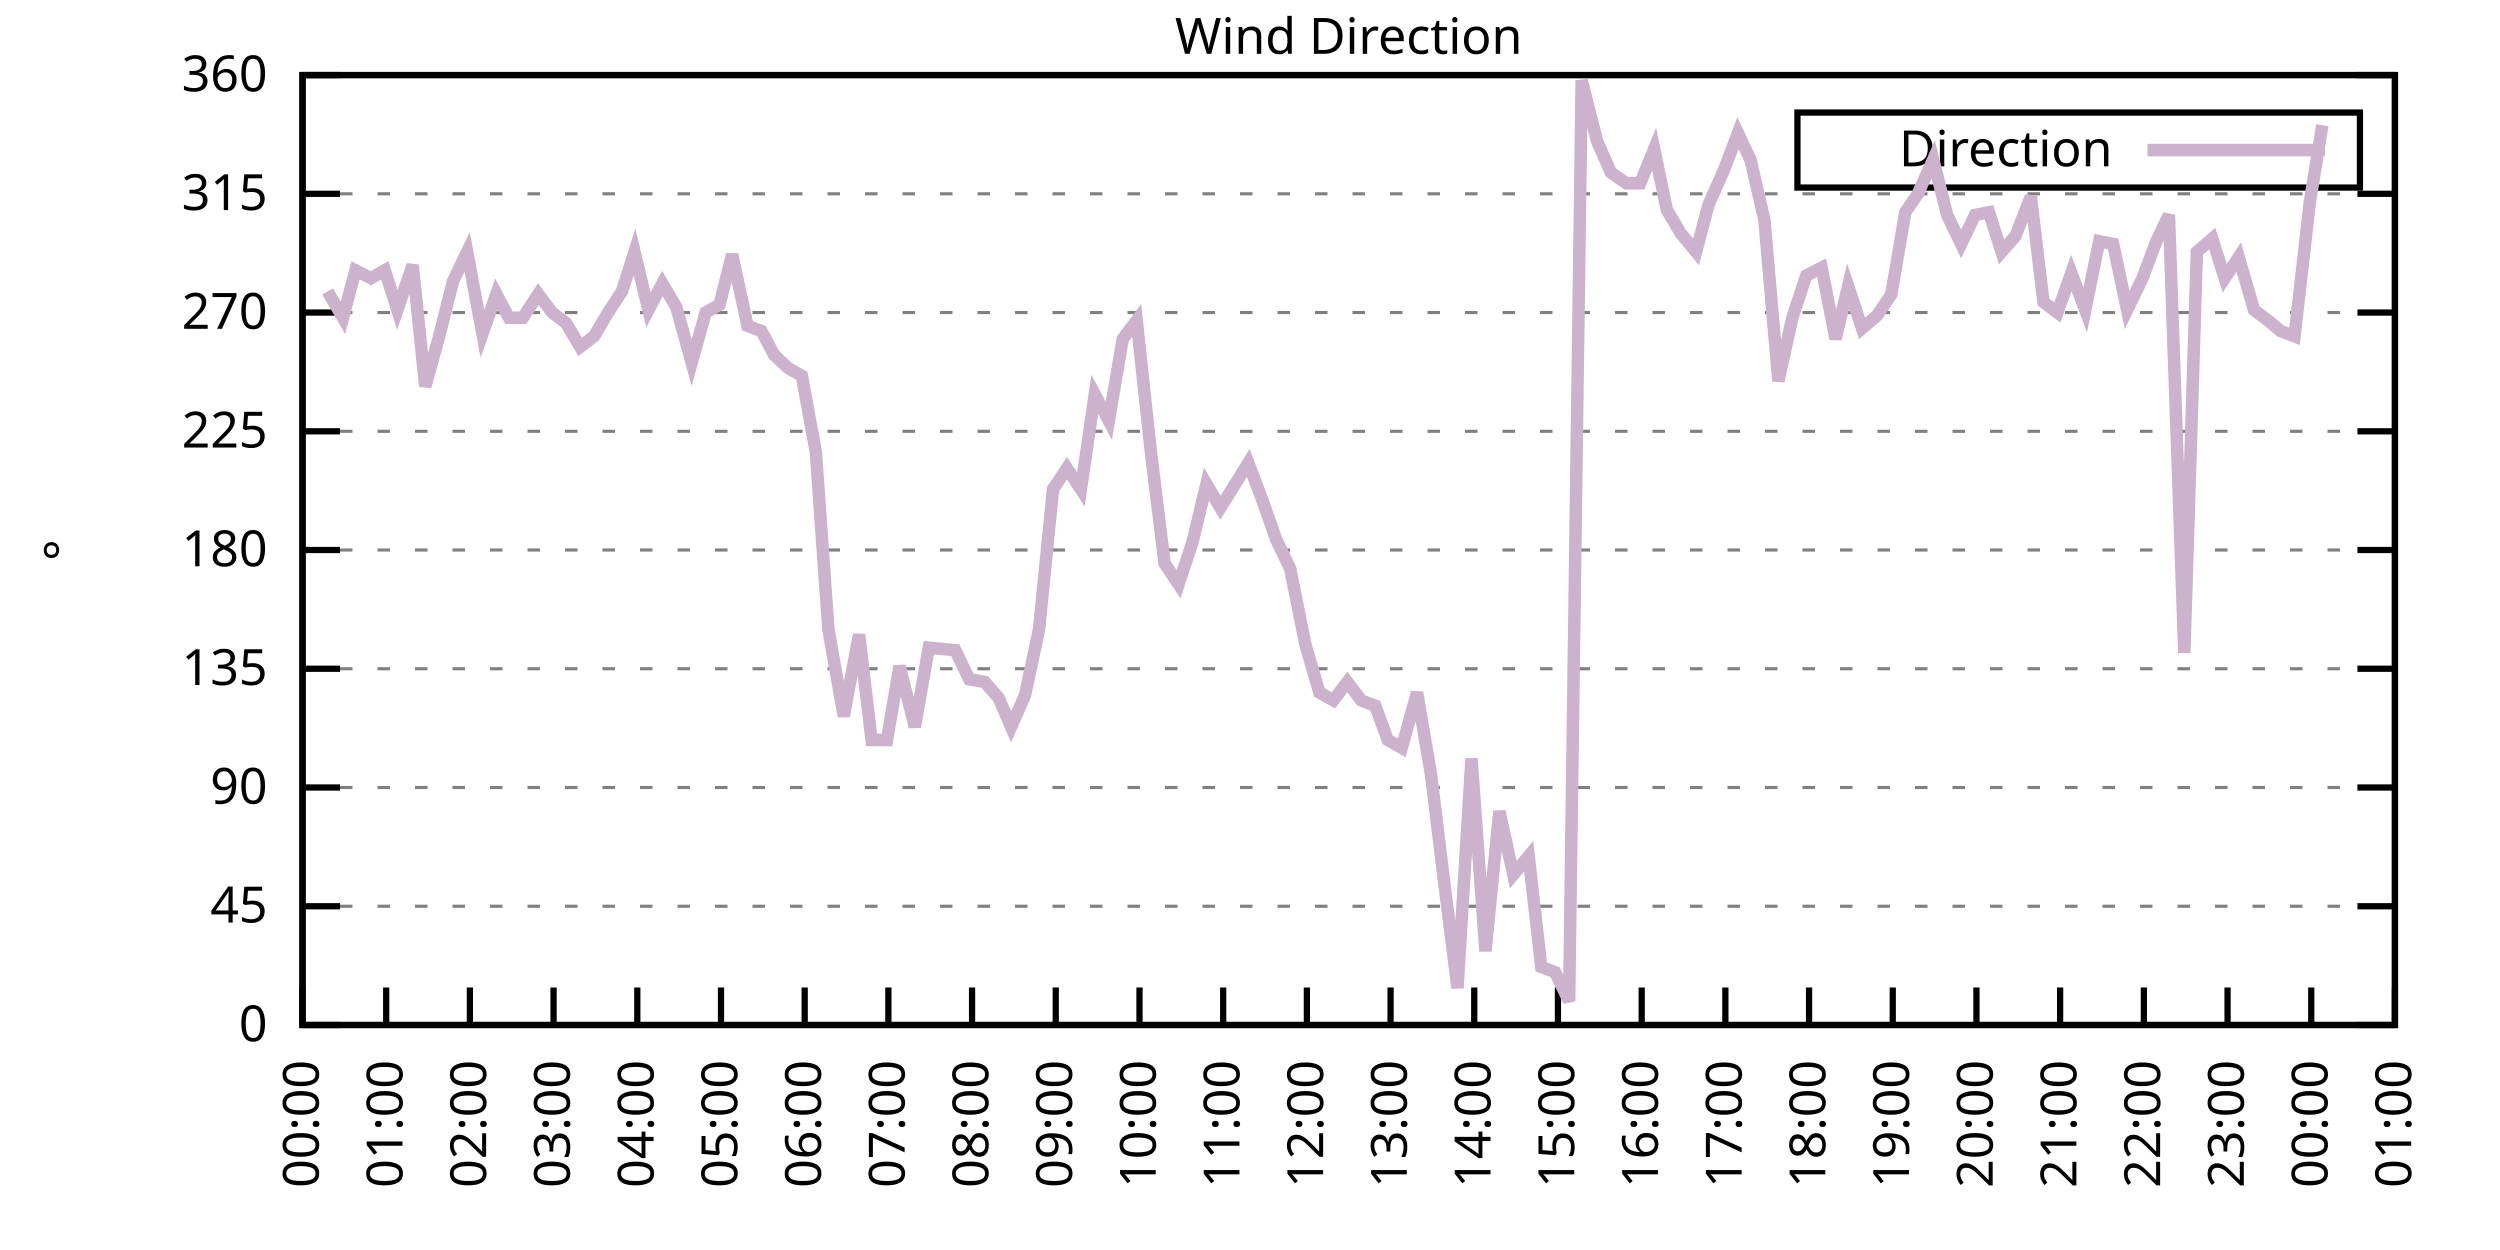
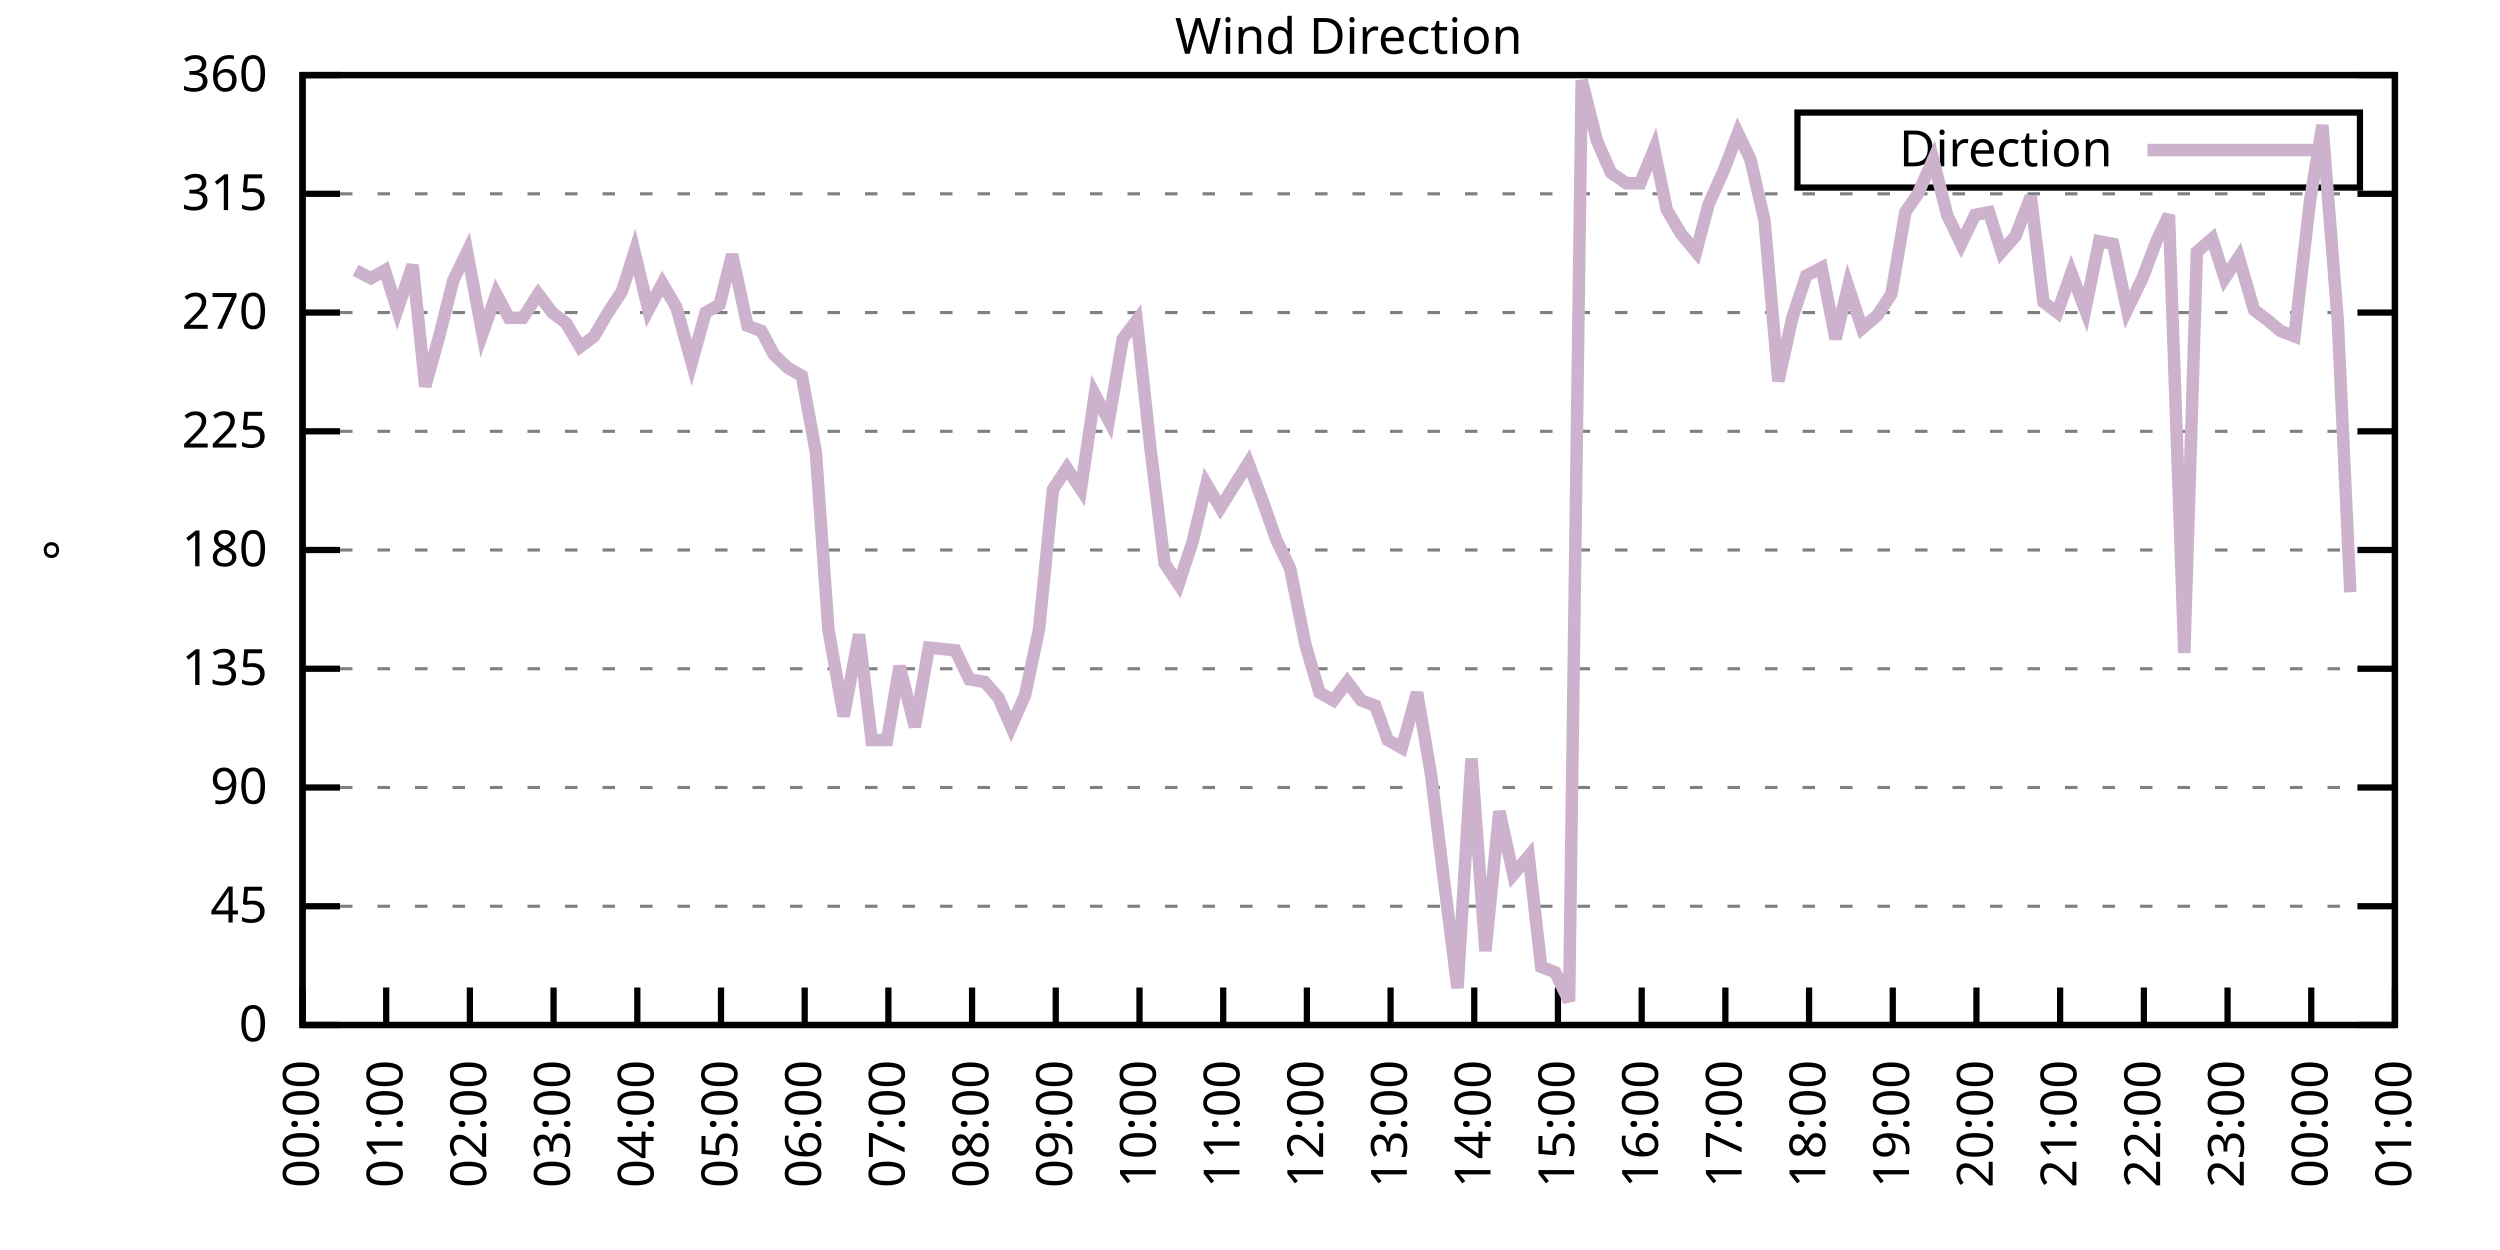
<svg xmlns="http://www.w3.org/2000/svg" xmlns:xlink="http://www.w3.org/1999/xlink" width="400" height="200" viewBox="0 0 400 200">
  <g id="gnuplot_canvas">
    <rect x="0" y="0" width="400" height="200" fill="none" />
    <defs>
      <circle id="gpDot" r="0.5" stroke-width="0.5" stroke="currentColor" />
      <path id="gpPt0" stroke-width="0.333" stroke="currentColor" d="M-1,0 h2 M0,-1 v2" />
      <path id="gpPt1" stroke-width="0.333" stroke="currentColor" d="M-1,-1 L1,1 M1,-1 L-1,1" />
      <path id="gpPt2" stroke-width="0.333" stroke="currentColor" d="M-1,0 L1,0 M0,-1 L0,1 M-1,-1 L1,1 M-1,1 L1,-1" />
      <rect id="gpPt3" stroke-width="0.333" stroke="currentColor" x="-1" y="-1" width="2" height="2" />
      <rect id="gpPt4" stroke-width="0.333" stroke="currentColor" fill="currentColor" x="-1" y="-1" width="2" height="2" />
      <circle id="gpPt5" stroke-width="0.333" stroke="currentColor" cx="0" cy="0" r="1" />
      <use xlink:href="#gpPt5" id="gpPt6" fill="currentColor" stroke="none" />
      <path id="gpPt7" stroke-width="0.333" stroke="currentColor" d="M0,-1.33 L-1.33,0.67 L1.33,0.67 z" />
      <use xlink:href="#gpPt7" id="gpPt8" fill="currentColor" stroke="none" />
      <use xlink:href="#gpPt7" id="gpPt9" stroke="currentColor" transform="rotate(180)" />
      <use xlink:href="#gpPt9" id="gpPt10" fill="currentColor" stroke="none" />
      <use xlink:href="#gpPt3" id="gpPt11" stroke="currentColor" transform="rotate(45)" />
      <use xlink:href="#gpPt11" id="gpPt12" fill="currentColor" stroke="none" />
      <path id="gpPt13" stroke-width="0.333" stroke="currentColor" d="M0,1.330 L1.265,0.411 L0.782,-1.067 L-0.782,-1.076 L-1.265,0.411 z" />
      <use xlink:href="#gpPt13" id="gpPt14" fill="currentColor" stroke="none" />
      <filter id="textbox" filterUnits="objectBoundingBox" x="0" y="0" height="1" width="1">
        <feFlood flood-color="white" flood-opacity="1" result="bgnd" />
        <feComposite in="SourceGraphic" in2="bgnd" operator="atop" />
      </filter>
      <filter id="greybox" filterUnits="objectBoundingBox" x="0" y="0" height="1" width="1">
        <feFlood flood-color="lightgrey" flood-opacity="1" result="grey" />
        <feComposite in="SourceGraphic" in2="grey" operator="atop" />
      </filter>
    </defs>
    <g fill="none" color="white" stroke="currentColor" stroke-width="1.00" stroke-linecap="butt" stroke-linejoin="miter">
</g>
    <g fill="none" color="black" stroke="currentColor" stroke-width="1.00" stroke-linecap="butt" stroke-linejoin="miter">
      <g stroke="none" shape-rendering="crispEdges">
        <polygon fill="rgb(255, 255, 255)" points="48.40,164.00 383.18,164.00 383.18,12.02 48.40,12.02 " />
      </g>
    </g>
    <g fill="none" color="black" stroke="currentColor" stroke-width="1.00" stroke-linecap="butt" stroke-linejoin="miter">
</g>
    <g fill="none" color="black" stroke="black" stroke-width="0.50" stroke-linecap="butt" stroke-linejoin="miter">
</g>
    <g fill="none" color="gray" stroke="currentColor" stroke-width="0.50" stroke-linecap="butt" stroke-linejoin="miter">
      <path stroke="gray" stroke-dasharray="2,4" class="gridline" d="M48.40,164.00 L383.19,164.00  " />
    </g>
    <g fill="none" color="gray" stroke="gray" stroke-width="1.00" stroke-linecap="butt" stroke-linejoin="miter">
</g>
    <g fill="none" color="black" stroke="currentColor" stroke-width="1.00" stroke-linecap="butt" stroke-linejoin="miter">
      <path stroke="black" d="M48.40,164.00 L54.40,164.00 M383.19,164.00 L377.19,164.00  " />
      <g transform="translate(42.80,166.60)" stroke="none" fill="black" font-family="Sans" font-size="8.00" text-anchor="end">
        <text>
          <tspan font-family="Sans"> 0</tspan>
        </text>
      </g>
    </g>
    <g fill="none" color="black" stroke="currentColor" stroke-width="1.00" stroke-linecap="butt" stroke-linejoin="miter">
</g>
    <g fill="none" color="black" stroke="black" stroke-width="0.50" stroke-linecap="butt" stroke-linejoin="miter">
</g>
    <g fill="none" color="gray" stroke="currentColor" stroke-width="0.50" stroke-linecap="butt" stroke-linejoin="miter">
      <path stroke="gray" stroke-dasharray="2,4" class="gridline" d="M48.40,145.00 L383.19,145.00  " />
    </g>
    <g fill="none" color="gray" stroke="gray" stroke-width="1.00" stroke-linecap="butt" stroke-linejoin="miter">
</g>
    <g fill="none" color="black" stroke="currentColor" stroke-width="1.00" stroke-linecap="butt" stroke-linejoin="miter">
      <path stroke="black" d="M48.40,145.00 L54.40,145.00 M383.19,145.00 L377.19,145.00  " />
      <g transform="translate(42.80,147.60)" stroke="none" fill="black" font-family="Sans" font-size="8.00" text-anchor="end">
        <text>
          <tspan font-family="Sans"> 45</tspan>
        </text>
      </g>
    </g>
    <g fill="none" color="black" stroke="currentColor" stroke-width="1.00" stroke-linecap="butt" stroke-linejoin="miter">
</g>
    <g fill="none" color="black" stroke="black" stroke-width="0.50" stroke-linecap="butt" stroke-linejoin="miter">
</g>
    <g fill="none" color="gray" stroke="currentColor" stroke-width="0.50" stroke-linecap="butt" stroke-linejoin="miter">
      <path stroke="gray" stroke-dasharray="2,4" class="gridline" d="M48.40,126.00 L383.19,126.00  " />
    </g>
    <g fill="none" color="gray" stroke="gray" stroke-width="1.00" stroke-linecap="butt" stroke-linejoin="miter">
</g>
    <g fill="none" color="black" stroke="currentColor" stroke-width="1.00" stroke-linecap="butt" stroke-linejoin="miter">
      <path stroke="black" d="M48.40,126.00 L54.40,126.00 M383.19,126.00 L377.19,126.00  " />
      <g transform="translate(42.80,128.60)" stroke="none" fill="black" font-family="Sans" font-size="8.00" text-anchor="end">
        <text>
          <tspan font-family="Sans"> 90</tspan>
        </text>
      </g>
    </g>
    <g fill="none" color="black" stroke="currentColor" stroke-width="1.00" stroke-linecap="butt" stroke-linejoin="miter">
</g>
    <g fill="none" color="black" stroke="black" stroke-width="0.50" stroke-linecap="butt" stroke-linejoin="miter">
</g>
    <g fill="none" color="gray" stroke="currentColor" stroke-width="0.50" stroke-linecap="butt" stroke-linejoin="miter">
      <path stroke="gray" stroke-dasharray="2,4" class="gridline" d="M48.40,107.00 L383.19,107.00  " />
    </g>
    <g fill="none" color="gray" stroke="gray" stroke-width="1.00" stroke-linecap="butt" stroke-linejoin="miter">
</g>
    <g fill="none" color="black" stroke="currentColor" stroke-width="1.00" stroke-linecap="butt" stroke-linejoin="miter">
      <path stroke="black" d="M48.40,107.00 L54.40,107.00 M383.19,107.00 L377.19,107.00  " />
      <g transform="translate(42.80,109.60)" stroke="none" fill="black" font-family="Sans" font-size="8.00" text-anchor="end">
        <text>
          <tspan font-family="Sans"> 135</tspan>
        </text>
      </g>
    </g>
    <g fill="none" color="black" stroke="currentColor" stroke-width="1.00" stroke-linecap="butt" stroke-linejoin="miter">
</g>
    <g fill="none" color="black" stroke="black" stroke-width="0.50" stroke-linecap="butt" stroke-linejoin="miter">
</g>
    <g fill="none" color="gray" stroke="currentColor" stroke-width="0.50" stroke-linecap="butt" stroke-linejoin="miter">
      <path stroke="gray" stroke-dasharray="2,4" class="gridline" d="M48.40,88.00 L383.19,88.00  " />
    </g>
    <g fill="none" color="gray" stroke="gray" stroke-width="1.00" stroke-linecap="butt" stroke-linejoin="miter">
</g>
    <g fill="none" color="black" stroke="currentColor" stroke-width="1.00" stroke-linecap="butt" stroke-linejoin="miter">
      <path stroke="black" d="M48.40,88.00 L54.40,88.00 M383.19,88.00 L377.19,88.00  " />
      <g transform="translate(42.80,90.60)" stroke="none" fill="black" font-family="Sans" font-size="8.00" text-anchor="end">
        <text>
          <tspan font-family="Sans"> 180</tspan>
        </text>
      </g>
    </g>
    <g fill="none" color="black" stroke="currentColor" stroke-width="1.00" stroke-linecap="butt" stroke-linejoin="miter">
</g>
    <g fill="none" color="black" stroke="black" stroke-width="0.50" stroke-linecap="butt" stroke-linejoin="miter">
</g>
    <g fill="none" color="gray" stroke="currentColor" stroke-width="0.50" stroke-linecap="butt" stroke-linejoin="miter">
      <path stroke="gray" stroke-dasharray="2,4" class="gridline" d="M48.40,69.01 L383.19,69.01  " />
    </g>
    <g fill="none" color="gray" stroke="gray" stroke-width="1.00" stroke-linecap="butt" stroke-linejoin="miter">
</g>
    <g fill="none" color="black" stroke="currentColor" stroke-width="1.00" stroke-linecap="butt" stroke-linejoin="miter">
      <path stroke="black" d="M48.40,69.01 L54.40,69.01 M383.19,69.01 L377.19,69.01  " />
      <g transform="translate(42.80,71.61)" stroke="none" fill="black" font-family="Sans" font-size="8.00" text-anchor="end">
        <text>
          <tspan font-family="Sans"> 225</tspan>
        </text>
      </g>
    </g>
    <g fill="none" color="black" stroke="currentColor" stroke-width="1.00" stroke-linecap="butt" stroke-linejoin="miter">
</g>
    <g fill="none" color="black" stroke="black" stroke-width="0.50" stroke-linecap="butt" stroke-linejoin="miter">
</g>
    <g fill="none" color="gray" stroke="currentColor" stroke-width="0.50" stroke-linecap="butt" stroke-linejoin="miter">
      <path stroke="gray" stroke-dasharray="2,4" class="gridline" d="M48.40,50.01 L383.19,50.01  " />
    </g>
    <g fill="none" color="gray" stroke="gray" stroke-width="1.00" stroke-linecap="butt" stroke-linejoin="miter">
</g>
    <g fill="none" color="black" stroke="currentColor" stroke-width="1.00" stroke-linecap="butt" stroke-linejoin="miter">
      <path stroke="black" d="M48.40,50.01 L54.40,50.01 M383.19,50.01 L377.19,50.01  " />
      <g transform="translate(42.80,52.61)" stroke="none" fill="black" font-family="Sans" font-size="8.00" text-anchor="end">
        <text>
          <tspan font-family="Sans"> 270</tspan>
        </text>
      </g>
    </g>
    <g fill="none" color="black" stroke="currentColor" stroke-width="1.00" stroke-linecap="butt" stroke-linejoin="miter">
</g>
    <g fill="none" color="black" stroke="black" stroke-width="0.50" stroke-linecap="butt" stroke-linejoin="miter">
</g>
    <g fill="none" color="gray" stroke="currentColor" stroke-width="0.50" stroke-linecap="butt" stroke-linejoin="miter">
      <path stroke="gray" stroke-dasharray="2,4" class="gridline" d="M48.40,31.01 L383.19,31.01  " />
    </g>
    <g fill="none" color="gray" stroke="gray" stroke-width="1.00" stroke-linecap="butt" stroke-linejoin="miter">
</g>
    <g fill="none" color="black" stroke="currentColor" stroke-width="1.00" stroke-linecap="butt" stroke-linejoin="miter">
      <path stroke="black" d="M48.40,31.01 L54.40,31.01 M383.19,31.01 L377.19,31.01  " />
      <g transform="translate(42.80,33.61)" stroke="none" fill="black" font-family="Sans" font-size="8.00" text-anchor="end">
        <text>
          <tspan font-family="Sans"> 315</tspan>
        </text>
      </g>
    </g>
    <g fill="none" color="black" stroke="currentColor" stroke-width="1.00" stroke-linecap="butt" stroke-linejoin="miter">
</g>
    <g fill="none" color="black" stroke="black" stroke-width="0.50" stroke-linecap="butt" stroke-linejoin="miter">
</g>
    <g fill="none" color="gray" stroke="currentColor" stroke-width="0.50" stroke-linecap="butt" stroke-linejoin="miter">
      <path stroke="gray" stroke-dasharray="2,4" class="gridline" d="M48.40,12.01 L383.19,12.01  " />
    </g>
    <g fill="none" color="gray" stroke="gray" stroke-width="1.00" stroke-linecap="butt" stroke-linejoin="miter">
</g>
    <g fill="none" color="black" stroke="currentColor" stroke-width="1.00" stroke-linecap="butt" stroke-linejoin="miter">
      <path stroke="black" d="M48.40,12.01 L54.40,12.01 M383.19,12.01 L377.19,12.01  " />
      <g transform="translate(42.80,14.61)" stroke="none" fill="black" font-family="Sans" font-size="8.00" text-anchor="end">
        <text>
          <tspan font-family="Sans"> 360</tspan>
        </text>
      </g>
    </g>
    <g fill="none" color="black" stroke="currentColor" stroke-width="1.00" stroke-linecap="butt" stroke-linejoin="miter">
      <path stroke="black" d="M48.40,164.00 L48.40,158.00  " />
      <g transform="translate(51.00,169.60) rotate(270.00)" stroke="none" fill="black" font-family="Sans" font-size="8.00" text-anchor="end">
        <text>
          <tspan font-family="Sans">00:00</tspan>
        </text>
      </g>
    </g>
    <g fill="none" color="black" stroke="currentColor" stroke-width="1.00" stroke-linecap="butt" stroke-linejoin="miter">
      <path stroke="black" d="M61.79,164.00 L61.79,158.00  " />
      <g transform="translate(64.39,169.60) rotate(270.00)" stroke="none" fill="black" font-family="Sans" font-size="8.00" text-anchor="end">
        <text>
          <tspan font-family="Sans">01:00</tspan>
        </text>
      </g>
    </g>
    <g fill="none" color="black" stroke="currentColor" stroke-width="1.00" stroke-linecap="butt" stroke-linejoin="miter">
      <path stroke="black" d="M75.18,164.00 L75.18,158.00  " />
      <g transform="translate(77.78,169.60) rotate(270.00)" stroke="none" fill="black" font-family="Sans" font-size="8.00" text-anchor="end">
        <text>
          <tspan font-family="Sans">02:00</tspan>
        </text>
      </g>
    </g>
    <g fill="none" color="black" stroke="currentColor" stroke-width="1.00" stroke-linecap="butt" stroke-linejoin="miter">
      <path stroke="black" d="M88.57,164.00 L88.57,158.00  " />
      <g transform="translate(91.17,169.60) rotate(270.00)" stroke="none" fill="black" font-family="Sans" font-size="8.00" text-anchor="end">
        <text>
          <tspan font-family="Sans">03:00</tspan>
        </text>
      </g>
    </g>
    <g fill="none" color="black" stroke="currentColor" stroke-width="1.00" stroke-linecap="butt" stroke-linejoin="miter">
      <path stroke="black" d="M101.97,164.00 L101.97,158.00  " />
      <g transform="translate(104.57,169.60) rotate(270.00)" stroke="none" fill="black" font-family="Sans" font-size="8.00" text-anchor="end">
        <text>
          <tspan font-family="Sans">04:00</tspan>
        </text>
      </g>
    </g>
    <g fill="none" color="black" stroke="currentColor" stroke-width="1.00" stroke-linecap="butt" stroke-linejoin="miter">
      <path stroke="black" d="M115.36,164.00 L115.36,158.00  " />
      <g transform="translate(117.96,169.60) rotate(270.00)" stroke="none" fill="black" font-family="Sans" font-size="8.00" text-anchor="end">
        <text>
          <tspan font-family="Sans">05:00</tspan>
        </text>
      </g>
    </g>
    <g fill="none" color="black" stroke="currentColor" stroke-width="1.00" stroke-linecap="butt" stroke-linejoin="miter">
      <path stroke="black" d="M128.75,164.00 L128.75,158.00  " />
      <g transform="translate(131.35,169.60) rotate(270.00)" stroke="none" fill="black" font-family="Sans" font-size="8.00" text-anchor="end">
        <text>
          <tspan font-family="Sans">06:00</tspan>
        </text>
      </g>
    </g>
    <g fill="none" color="black" stroke="currentColor" stroke-width="1.00" stroke-linecap="butt" stroke-linejoin="miter">
      <path stroke="black" d="M142.14,164.00 L142.14,158.00  " />
      <g transform="translate(144.74,169.60) rotate(270.00)" stroke="none" fill="black" font-family="Sans" font-size="8.00" text-anchor="end">
        <text>
          <tspan font-family="Sans">07:00</tspan>
        </text>
      </g>
    </g>
    <g fill="none" color="black" stroke="currentColor" stroke-width="1.00" stroke-linecap="butt" stroke-linejoin="miter">
      <path stroke="black" d="M155.53,164.00 L155.53,158.00  " />
      <g transform="translate(158.13,169.60) rotate(270.00)" stroke="none" fill="black" font-family="Sans" font-size="8.00" text-anchor="end">
        <text>
          <tspan font-family="Sans">08:00</tspan>
        </text>
      </g>
    </g>
    <g fill="none" color="black" stroke="currentColor" stroke-width="1.00" stroke-linecap="butt" stroke-linejoin="miter">
      <path stroke="black" d="M168.92,164.00 L168.92,158.00  " />
      <g transform="translate(171.52,169.60) rotate(270.00)" stroke="none" fill="black" font-family="Sans" font-size="8.00" text-anchor="end">
        <text>
          <tspan font-family="Sans">09:00</tspan>
        </text>
      </g>
    </g>
    <g fill="none" color="black" stroke="currentColor" stroke-width="1.00" stroke-linecap="butt" stroke-linejoin="miter">
      <path stroke="black" d="M182.32,164.00 L182.32,158.00  " />
      <g transform="translate(184.92,169.60) rotate(270.00)" stroke="none" fill="black" font-family="Sans" font-size="8.00" text-anchor="end">
        <text>
          <tspan font-family="Sans">10:00</tspan>
        </text>
      </g>
    </g>
    <g fill="none" color="black" stroke="currentColor" stroke-width="1.00" stroke-linecap="butt" stroke-linejoin="miter">
      <path stroke="black" d="M195.71,164.00 L195.71,158.00  " />
      <g transform="translate(198.31,169.60) rotate(270.00)" stroke="none" fill="black" font-family="Sans" font-size="8.00" text-anchor="end">
        <text>
          <tspan font-family="Sans">11:00</tspan>
        </text>
      </g>
    </g>
    <g fill="none" color="black" stroke="currentColor" stroke-width="1.00" stroke-linecap="butt" stroke-linejoin="miter">
      <path stroke="black" d="M209.10,164.00 L209.10,158.00  " />
      <g transform="translate(211.70,169.60) rotate(270.00)" stroke="none" fill="black" font-family="Sans" font-size="8.00" text-anchor="end">
        <text>
          <tspan font-family="Sans">12:00</tspan>
        </text>
      </g>
    </g>
    <g fill="none" color="black" stroke="currentColor" stroke-width="1.00" stroke-linecap="butt" stroke-linejoin="miter">
      <path stroke="black" d="M222.49,164.00 L222.49,158.00  " />
      <g transform="translate(225.09,169.60) rotate(270.00)" stroke="none" fill="black" font-family="Sans" font-size="8.00" text-anchor="end">
        <text>
          <tspan font-family="Sans">13:00</tspan>
        </text>
      </g>
    </g>
    <g fill="none" color="black" stroke="currentColor" stroke-width="1.00" stroke-linecap="butt" stroke-linejoin="miter">
      <path stroke="black" d="M235.88,164.00 L235.88,158.00  " />
      <g transform="translate(238.48,169.60) rotate(270.00)" stroke="none" fill="black" font-family="Sans" font-size="8.00" text-anchor="end">
        <text>
          <tspan font-family="Sans">14:00</tspan>
        </text>
      </g>
    </g>
    <g fill="none" color="black" stroke="currentColor" stroke-width="1.00" stroke-linecap="butt" stroke-linejoin="miter">
      <path stroke="black" d="M249.27,164.00 L249.27,158.00  " />
      <g transform="translate(251.87,169.60) rotate(270.00)" stroke="none" fill="black" font-family="Sans" font-size="8.00" text-anchor="end">
        <text>
          <tspan font-family="Sans">15:00</tspan>
        </text>
      </g>
    </g>
    <g fill="none" color="black" stroke="currentColor" stroke-width="1.00" stroke-linecap="butt" stroke-linejoin="miter">
      <path stroke="black" d="M262.67,164.00 L262.67,158.00  " />
      <g transform="translate(265.27,169.60) rotate(270.00)" stroke="none" fill="black" font-family="Sans" font-size="8.00" text-anchor="end">
        <text>
          <tspan font-family="Sans">16:00</tspan>
        </text>
      </g>
    </g>
    <g fill="none" color="black" stroke="currentColor" stroke-width="1.00" stroke-linecap="butt" stroke-linejoin="miter">
      <path stroke="black" d="M276.06,164.00 L276.06,158.00  " />
      <g transform="translate(278.66,169.60) rotate(270.00)" stroke="none" fill="black" font-family="Sans" font-size="8.00" text-anchor="end">
        <text>
          <tspan font-family="Sans">17:00</tspan>
        </text>
      </g>
    </g>
    <g fill="none" color="black" stroke="currentColor" stroke-width="1.00" stroke-linecap="butt" stroke-linejoin="miter">
      <path stroke="black" d="M289.45,164.00 L289.45,158.00  " />
      <g transform="translate(292.05,169.60) rotate(270.00)" stroke="none" fill="black" font-family="Sans" font-size="8.00" text-anchor="end">
        <text>
          <tspan font-family="Sans">18:00</tspan>
        </text>
      </g>
    </g>
    <g fill="none" color="black" stroke="currentColor" stroke-width="1.00" stroke-linecap="butt" stroke-linejoin="miter">
      <path stroke="black" d="M302.84,164.00 L302.84,158.00  " />
      <g transform="translate(305.44,169.60) rotate(270.00)" stroke="none" fill="black" font-family="Sans" font-size="8.00" text-anchor="end">
        <text>
          <tspan font-family="Sans">19:00</tspan>
        </text>
      </g>
    </g>
    <g fill="none" color="black" stroke="currentColor" stroke-width="1.00" stroke-linecap="butt" stroke-linejoin="miter">
      <path stroke="black" d="M316.23,164.00 L316.23,158.00  " />
      <g transform="translate(318.83,169.60) rotate(270.00)" stroke="none" fill="black" font-family="Sans" font-size="8.00" text-anchor="end">
        <text>
          <tspan font-family="Sans">20:00</tspan>
        </text>
      </g>
    </g>
    <g fill="none" color="black" stroke="currentColor" stroke-width="1.00" stroke-linecap="butt" stroke-linejoin="miter">
      <path stroke="black" d="M329.62,164.00 L329.62,158.00  " />
      <g transform="translate(332.22,169.60) rotate(270.00)" stroke="none" fill="black" font-family="Sans" font-size="8.00" text-anchor="end">
        <text>
          <tspan font-family="Sans">21:00</tspan>
        </text>
      </g>
    </g>
    <g fill="none" color="black" stroke="currentColor" stroke-width="1.00" stroke-linecap="butt" stroke-linejoin="miter">
      <path stroke="black" d="M343.02,164.00 L343.02,158.00  " />
      <g transform="translate(345.62,169.60) rotate(270.00)" stroke="none" fill="black" font-family="Sans" font-size="8.00" text-anchor="end">
        <text>
          <tspan font-family="Sans">22:00</tspan>
        </text>
      </g>
    </g>
    <g fill="none" color="black" stroke="currentColor" stroke-width="1.00" stroke-linecap="butt" stroke-linejoin="miter">
      <path stroke="black" d="M356.41,164.00 L356.41,158.00  " />
      <g transform="translate(359.01,169.60) rotate(270.00)" stroke="none" fill="black" font-family="Sans" font-size="8.00" text-anchor="end">
        <text>
          <tspan font-family="Sans">23:00</tspan>
        </text>
      </g>
    </g>
    <g fill="none" color="black" stroke="currentColor" stroke-width="1.00" stroke-linecap="butt" stroke-linejoin="miter">
      <path stroke="black" d="M369.80,164.00 L369.80,158.00  " />
      <g transform="translate(372.40,169.60) rotate(270.00)" stroke="none" fill="black" font-family="Sans" font-size="8.00" text-anchor="end">
        <text>
          <tspan font-family="Sans">00:00</tspan>
        </text>
      </g>
    </g>
    <g fill="none" color="black" stroke="currentColor" stroke-width="1.00" stroke-linecap="butt" stroke-linejoin="miter">
      <path stroke="black" d="M383.19,164.00 L383.19,158.00  " />
      <g transform="translate(385.79,169.60) rotate(270.00)" stroke="none" fill="black" font-family="Sans" font-size="8.00" text-anchor="end">
        <text>
          <tspan font-family="Sans">01:00</tspan>
        </text>
      </g>
    </g>
    <g fill="none" color="black" stroke="currentColor" stroke-width="1.00" stroke-linecap="butt" stroke-linejoin="miter">
</g>
    <g fill="none" color="black" stroke="currentColor" stroke-width="1.00" stroke-linecap="butt" stroke-linejoin="miter">
      <path stroke="black" d="M48.40,12.01 L48.40,164.00 L383.19,164.00 L383.19,12.01 L48.40,12.01 Z  " />
    </g>
    <g fill="none" color="black" stroke="currentColor" stroke-width="1.00" stroke-linecap="butt" stroke-linejoin="miter">
</g>
    <g fill="none" color="black" stroke="currentColor" stroke-width="1.00" stroke-linecap="butt" stroke-linejoin="miter">
      <path stroke="black" d="M287.59,30.01 L287.59,18.01 L377.59,18.01 L377.59,30.01 L287.59,30.01 Z  " />
    </g>
    <g id="Wind_direction_plot_1">
      <g fill="none" color="white" stroke="black" stroke-width="2.00" stroke-linecap="butt" stroke-linejoin="miter">
</g>
      <g fill="none" color="black" stroke="currentColor" stroke-width="2.00" stroke-linecap="butt" stroke-linejoin="miter">
        <g transform="translate(337.99,26.61)" stroke="none" fill="black" font-family="Sans" font-size="8.00" text-anchor="end">
          <text>
            <tspan font-family="Sans">Direction</tspan>
          </text>
        </g>
      </g>
      <g fill="none" color="black" stroke="currentColor" stroke-width="2.00" stroke-linecap="butt" stroke-linejoin="miter">
-         <path stroke="rgb(204, 178, 204)" d="M343.59,24.01 L371.99,24.01 M52.42,46.63 L54.87,50.85 L56.88,43.25 L59.34,44.52 L61.57,43.25 L63.58,49.59   L66.03,42.41 L68.04,61.83 L70.27,53.81 L72.50,44.94 L74.74,40.30 L77.19,53.39 L79.42,47.05 L81.43,50.85   L83.66,50.85 L86.12,47.05 L88.35,50.01 L90.58,51.70 L92.82,55.50 L95.05,53.81 L97.28,50.01 L99.51,46.63   L101.52,40.30 L103.75,49.59 L105.98,45.36 L108.22,49.16 L110.67,58.03 L112.90,50.01 L115.13,48.74 L117.14,40.72   L119.60,52.12 L121.83,52.96 L123.84,56.76 L126.07,58.87 L128.30,60.14 L130.54,72.38 L132.54,100.67 L135.00,114.60   L137.45,101.52 L139.46,118.40 L141.92,118.40 L143.93,106.58 L146.38,116.29 L148.61,103.63 L152.85,104.05 L155.09,108.69   L157.54,109.11 L159.77,111.65 L161.78,116.29 L164.01,111.23 L166.25,100.67 L168.48,78.29 L170.71,74.92 L172.94,78.29   L175.17,63.10 L177.41,67.32 L179.64,54.23 L181.87,51.27 L184.10,71.96 L186.33,90.12 L188.57,93.49 L190.80,86.74   L193.03,77.45 L195.26,81.25 L199.73,74.07 L201.96,79.98 L204.19,86.32 L206.42,90.96 L208.88,103.20 L211.11,110.80   L213.34,112.07 L215.57,109.11 L217.80,112.07 L220.04,112.91 L222.04,118.40 L224.28,119.67 L226.73,110.80 L228.96,123.89   L230.97,140.36 L233.20,158.09 L235.44,121.36 L237.67,152.18 L239.90,129.80 L242.13,139.93 L244.59,136.98 L246.60,154.71   L248.83,155.56 L251.06,160.20 L253.07,12.85 L255.52,22.56 L257.76,27.63 L260.21,29.32 L262.44,29.32 L264.67,23.83   L266.68,33.54 L268.92,37.34 L271.37,40.30 L273.38,32.70 L275.83,27.21 L278.07,21.30 L280.07,25.52 L282.31,35.23   L284.54,60.98 L286.77,50.85 L289.00,44.10 L291.46,42.83 L293.69,54.23 L295.70,45.79 L297.93,52.54 L300.39,50.43   L302.62,47.05 L304.85,33.96 L306.86,31.01 L309.31,25.52 L311.54,34.39 L313.78,39.03 L316.01,34.39 L318.24,33.96   L320.25,40.30 L322.48,37.76 L324.94,31.43 L326.95,48.32 L329.18,50.01 L331.41,43.67 L333.64,49.59 L335.87,38.61   L338.10,39.03 L340.34,49.59 L342.79,44.52 L345.02,38.61 L347.03,34.39 L349.49,104.47 L351.50,40.30 L353.95,38.19   L355.96,44.52 L358.19,41.14 L360.65,49.59 L362.88,51.27 L364.89,52.96 L367.12,53.81 L369.58,32.28 L371.58,20.03    " />
+         <path stroke="rgb(204, 178, 204)" d="M343.59,24.01 L371.99,24.01 M56.88,43.25 L59.34,44.52 L61.57,43.25 L63.58,49.59 L66.03,42.41 L68.04,61.83   L70.27,53.81 L72.50,44.94 L74.74,40.30 L77.19,53.39 L79.42,47.05 L81.43,50.85 L83.66,50.85 L86.12,47.05   L88.35,50.01 L90.58,51.70 L92.82,55.50 L95.05,53.81 L97.28,50.01 L99.51,46.63 L101.52,40.30 L103.75,49.59   L105.98,45.36 L108.22,49.16 L110.67,58.03 L112.90,50.01 L115.13,48.74 L117.14,40.72 L119.60,52.12 L121.83,52.96   L123.84,56.76 L126.07,58.87 L128.30,60.14 L130.54,72.38 L132.54,100.67 L135.00,114.60 L137.45,101.52 L139.46,118.40   L141.92,118.40 L143.93,106.58 L146.38,116.29 L148.61,103.63 L152.85,104.05 L155.09,108.69 L157.54,109.11 L159.77,111.65   L161.78,116.29 L164.01,111.23 L166.25,100.67 L168.48,78.29 L170.71,74.92 L172.94,78.29 L175.17,63.10 L177.41,67.32   L179.64,54.23 L181.87,51.27 L184.10,71.96 L186.33,90.12 L188.57,93.49 L190.80,86.74 L193.03,77.45 L195.26,81.25   L199.73,74.07 L201.96,79.98 L204.19,86.32 L206.42,90.96 L208.88,103.20 L211.11,110.80 L213.34,112.07 L215.57,109.11   L217.80,112.07 L220.04,112.91 L222.04,118.40 L224.28,119.67 L226.73,110.80 L228.96,123.89 L230.97,140.36 L233.20,158.09   L235.44,121.36 L237.67,152.18 L239.90,129.80 L242.13,139.93 L244.59,136.98 L246.60,154.71 L248.83,155.56 L251.06,160.20   L253.07,12.85 L255.52,22.56 L257.76,27.63 L260.21,29.32 L262.44,29.32 L264.67,23.83 L266.68,33.54 L268.92,37.34   L271.37,40.30 L273.38,32.70 L275.83,27.21 L278.07,21.30 L280.07,25.52 L282.31,35.23 L284.54,60.98 L286.77,50.85   L289.00,44.10 L291.46,42.83 L293.69,54.23 L295.70,45.79 L297.93,52.54 L300.39,50.43 L302.62,47.05 L304.85,33.96   L306.86,31.01 L309.31,25.52 L311.54,34.39 L313.78,39.03 L316.01,34.39 L318.24,33.96 L320.25,40.30 L322.48,37.76   L324.94,31.43 L326.95,48.32 L329.18,50.01 L331.41,43.67 L333.64,49.59 L335.87,38.61 L338.10,39.03 L340.34,49.59   L342.79,44.52 L345.02,38.61 L347.03,34.39 L349.49,104.47 L351.50,40.30 L353.95,38.19 L355.96,44.52 L358.19,41.14   L360.65,49.59 L362.88,51.27 L364.89,52.96 L367.12,53.81 L369.58,32.28 L371.58,20.03 L374.04,51.27 L376.05,94.76    " />
      </g>
    </g>
    <g fill="none" color="black" stroke="currentColor" stroke-width="2.00" stroke-linecap="butt" stroke-linejoin="miter">
</g>
    <g fill="none" color="black" stroke="black" stroke-width="1.00" stroke-linecap="butt" stroke-linejoin="miter">
</g>
    <g fill="none" color="black" stroke="currentColor" stroke-width="1.00" stroke-linecap="butt" stroke-linejoin="miter">
      <path stroke="black" d="M48.40,12.01 L48.40,164.00 L383.19,164.00 L383.19,12.01 L48.40,12.01 Z  " />
      <g transform="translate(12.80,88.01) rotate(270.00)" stroke="none" fill="black" font-family="Sans" font-size="8.00" text-anchor="middle">
        <text>
          <tspan font-family="Sans">°</tspan>
        </text>
      </g>
    </g>
    <g fill="none" color="black" stroke="currentColor" stroke-width="1.00" stroke-linecap="butt" stroke-linejoin="miter">
</g>
    <g fill="none" color="black" stroke="currentColor" stroke-width="1.00" stroke-linecap="butt" stroke-linejoin="miter">
      <g transform="translate(215.79,8.61)" stroke="none" fill="black" font-family="Sans" font-size="8.00" text-anchor="middle">
        <text>
          <tspan font-family="Sans">Wind Direction</tspan>
        </text>
      </g>
    </g>
    <g fill="none" color="black" stroke="currentColor" stroke-width="1.00" stroke-linecap="butt" stroke-linejoin="miter">
</g>
  </g>
</svg>
